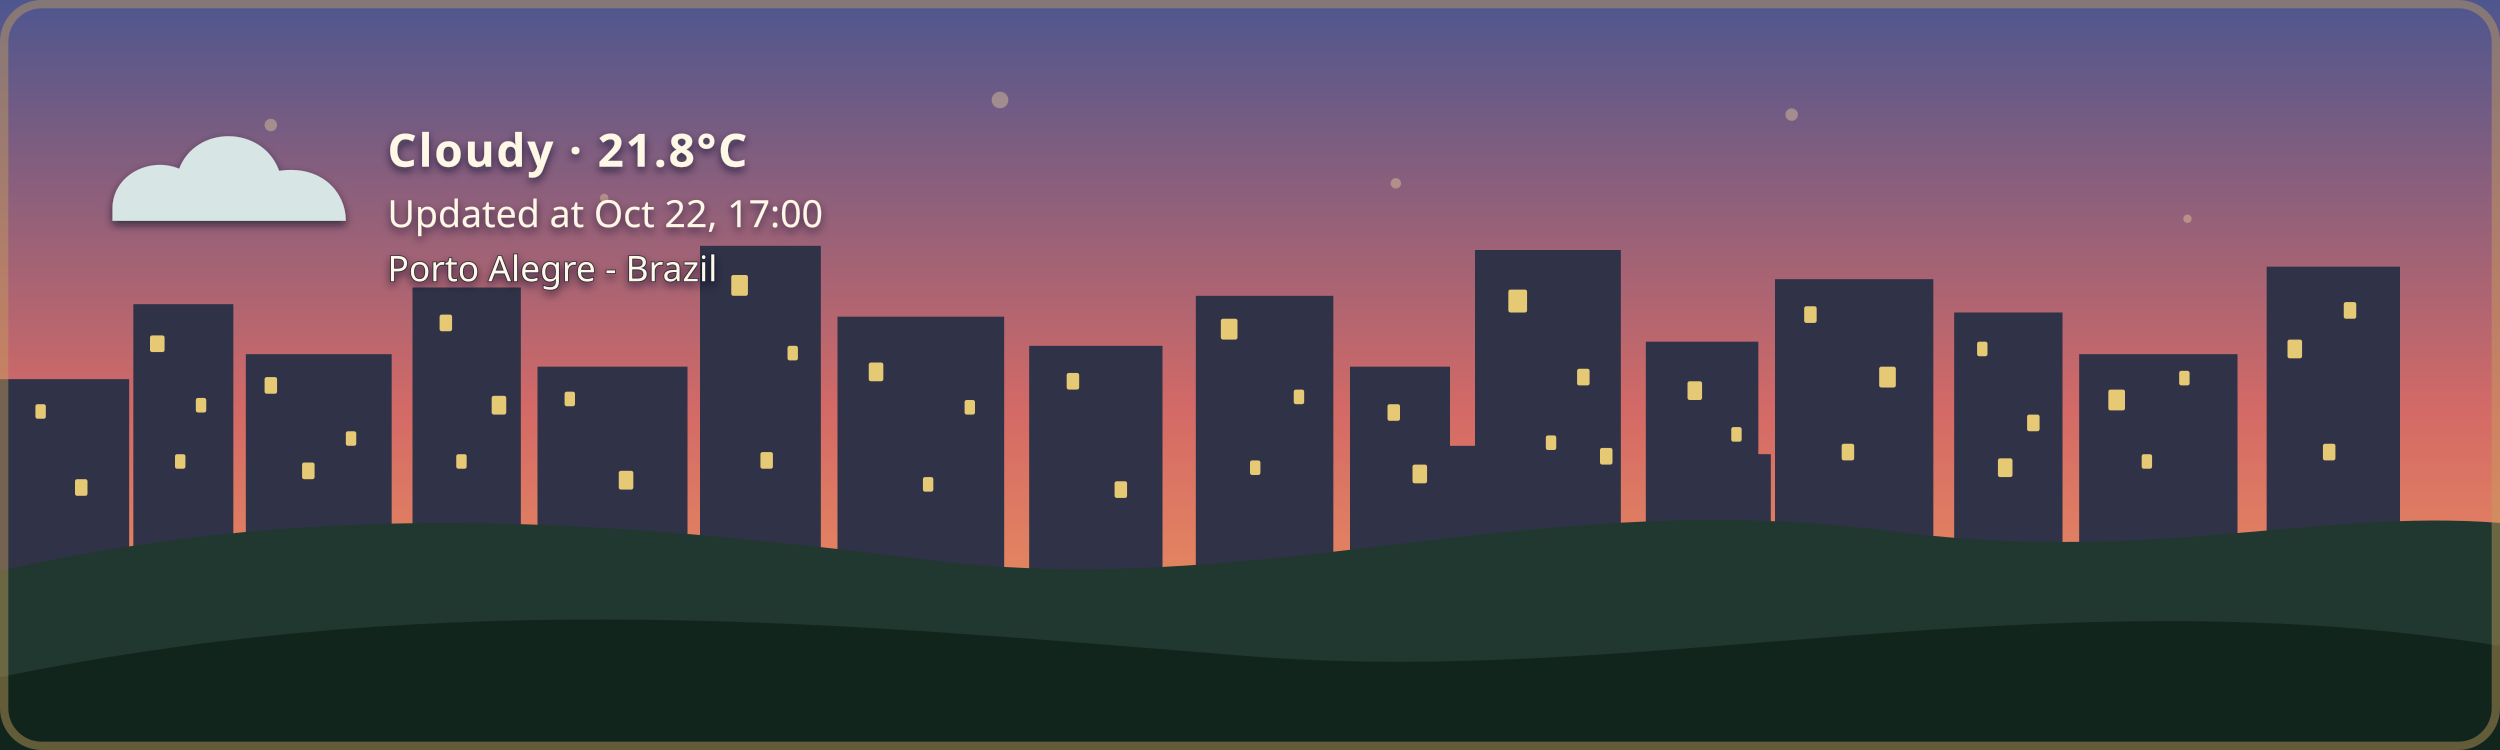
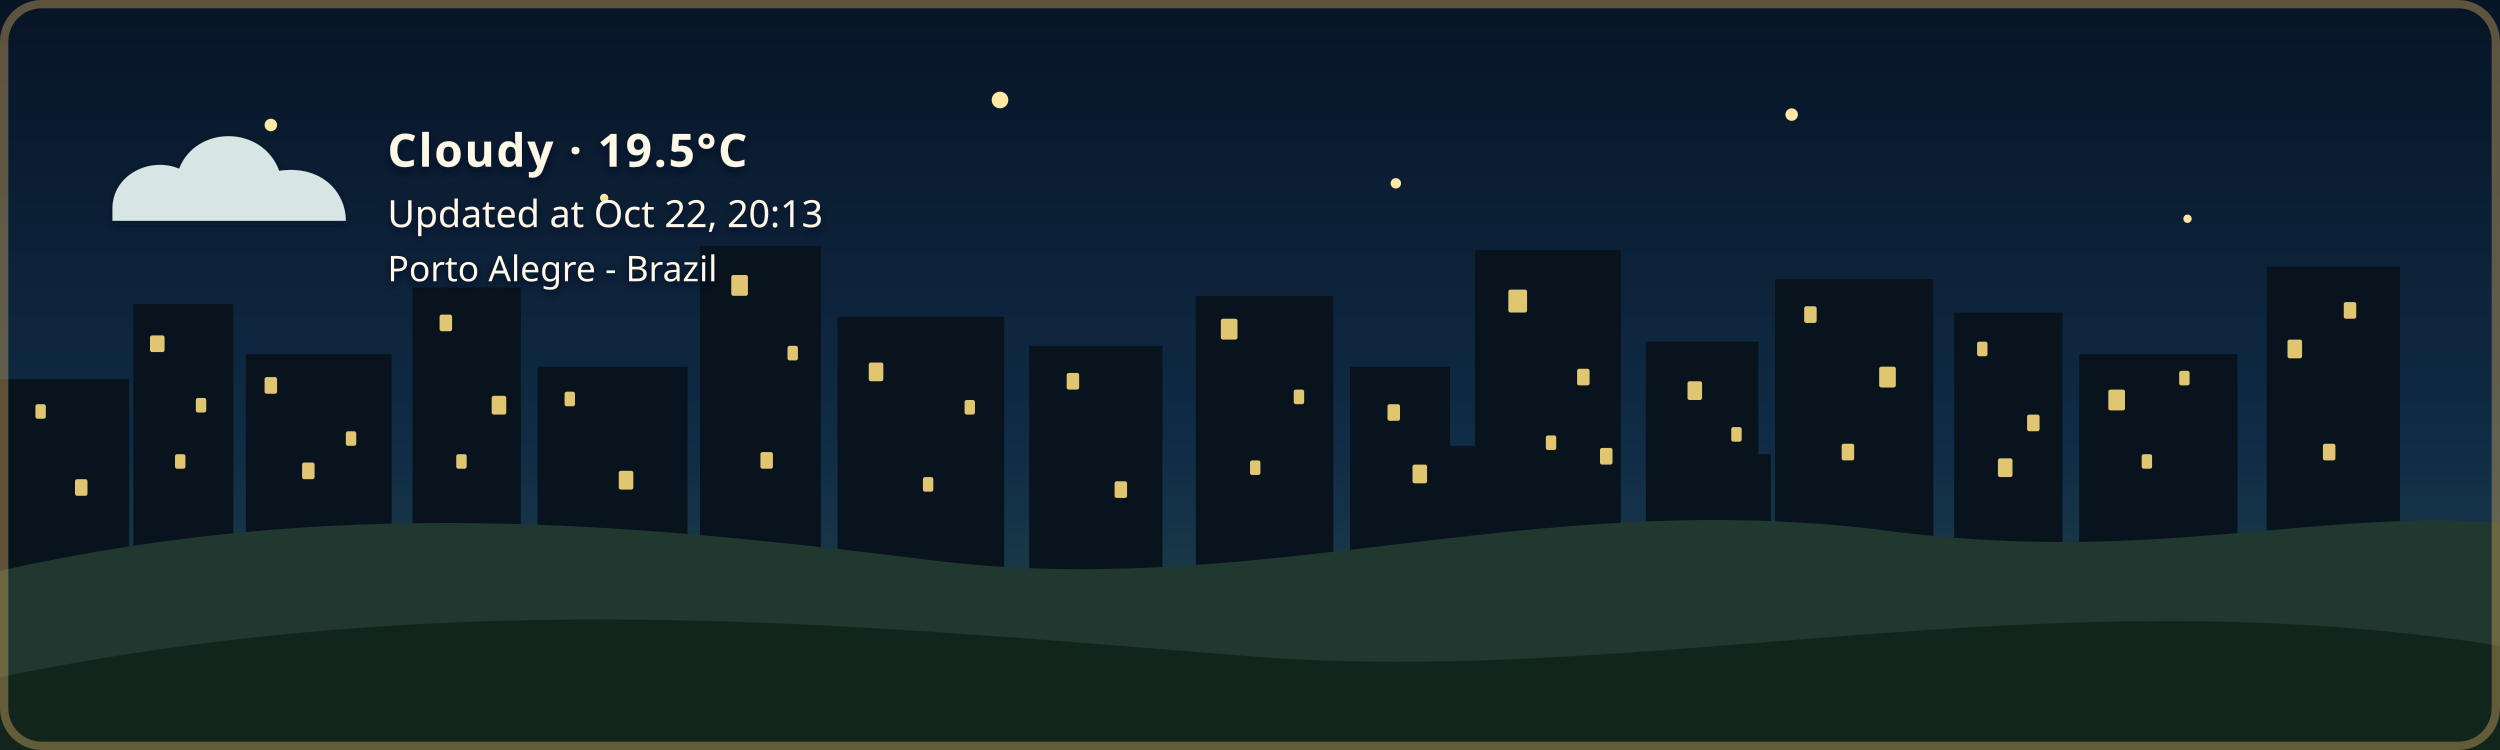
- <svg xmlns="http://www.w3.org/2000/svg" width="1200" height="360" viewBox="0 0 1200 360" role="img" aria-labelledby="title description" class="github-time-sunset weather-cloudy alert-none" data-temperature="21.8°C" lang="en-US">
+ <svg xmlns="http://www.w3.org/2000/svg" width="1200" height="360" viewBox="0 0 1200 360" role="img" aria-labelledby="title description" class="github-time-night weather-cloudy alert-none" data-temperature="19.5°C" lang="en-US">
  <defs>
    <linearGradient id="daySky" x1="0" y1="0" x2="0" y2="1">
      <stop offset="0%" stop-color="#87c9e8" />
      <stop offset="65%" stop-color="#f6d99a" />
      <stop offset="100%" stop-color="#f4b66e" />
    </linearGradient>
    <linearGradient id="sunsetSky" x1="0" y1="0" x2="0" y2="1">
      <stop offset="0%" stop-color="#4d568f" />
      <stop offset="55%" stop-color="#d46a66" />
      <stop offset="100%" stop-color="#f4a259" />
    </linearGradient>
    <linearGradient id="nightSky" x1="0" y1="0" x2="0" y2="1">
      <stop offset="0%" stop-color="#071426" />
      <stop offset="60%" stop-color="#102c46" />
      <stop offset="100%" stop-color="#244b4a" />
    </linearGradient>
    <linearGradient id="dawnSky" x1="0" y1="0" x2="0" y2="1">
      <stop offset="0%" stop-color="#766b9f" />
      <stop offset="55%" stop-color="#d7939b" />
      <stop offset="100%" stop-color="#f4c280" />
    </linearGradient>
    <radialGradient id="weatherSunFill" cx="35%" cy="30%" r="72%">
      <stop offset="0%" stop-color="#fff4b8" />
      <stop offset="58%" stop-color="#ffdc7a" />
      <stop offset="100%" stop-color="#f2b84f" />
    </radialGradient>
    <linearGradient id="weatherMoonFill" x1="0" y1="0" x2="1" y2="1">
      <stop offset="0%" stop-color="#fff4bd" />
      <stop offset="62%" stop-color="#ffe08a" />
      <stop offset="100%" stop-color="#e9b957" />
    </linearGradient>
    <filter id="weatherContentShadow" x="-20" y="-20" width="500" height="180" filterUnits="userSpaceOnUse">
      <feGaussianBlur in="SourceAlpha" stdDeviation="2" result="shadowBlur" />
      <feOffset in="shadowBlur" dx="0" dy="2" result="shadowOffset" />
      <feFlood flood-color="#071426" flood-opacity="0.65" result="shadowColor" />
      <feComposite in="shadowColor" in2="shadowOffset" operator="in" result="shadow" />
      <feMerge>
        <feMergeNode in="shadow" />
        <feMergeNode in="SourceGraphic" />
      </feMerge>
    </filter>
  </defs>
  <style>
    /* The sky state is updated by the GitHub Action based on local time. */

    .sky {
      animation: none !important;
    }

    .github-time-day .day-sky,
    .github-time-sunset .sunset-sky,
    .github-time-night .night-sky,
    .github-time-dawn .dawn-sky {
      opacity: 1;
    }

    .github-time-day .sunset-sky,
    .github-time-day .night-sky,
    .github-time-day .dawn-sky,
    .github-time-sunset .day-sky,
    .github-time-sunset .night-sky,
    .github-time-sunset .dawn-sky,
    .github-time-night .day-sky,
    .github-time-night .sunset-sky,
    .github-time-night .dawn-sky,
    .github-time-dawn .day-sky,
    .github-time-dawn .sunset-sky,
    .github-time-dawn .night-sky {
      opacity: 0;
    }

    .github-time-day .day-sky,
    .github-time-sunset .sunset-sky,
    .github-time-night .night-sky,
    .github-time-dawn .dawn-sky {
      animation: sky-fade-in 2.5s ease both !important;
    }

    .weather-effect {
      display: none;
    }

    .github-time-night.weather-clear .weather-moon,
    .github-time-day.weather-clear .weather-sun,
    .github-time-sunset.weather-clear .weather-sun,
    .github-time-dawn.weather-clear .weather-sun,
    .weather-cloudy .weather-cloud,
    .weather-rain .weather-cloud,
    .weather-rain .weather-rainfall,
    .weather-wind-rain .weather-cloud,
    .weather-wind-rain .weather-wind,
    .weather-wind-rain .weather-wind-rainfall,
    .weather-storm .weather-cloud,
    .weather-storm .weather-rainfall,
    .weather-storm .weather-lightning,
    .weather-snow .weather-cloud,
    .weather-snow .weather-snowfall {
      display: block;
    }

    .weather-sun {
      transform-box: fill-box;
      transform-origin: center;
      animation: weather-pulse 4s ease-in-out infinite;
    }

    .weather-moon {
      animation: moon-glow 4s ease-in-out infinite;
    }

    .weather-cloud path {
      animation: cloud-drift 8s ease-in-out infinite alternate;
    }

    .weather-rainfall path {
      animation: rain-fall 1.4s linear infinite;
    }

    .weather-rainfall path:nth-child(2) {
      animation-delay: 0.35s;
    }

    .weather-rainfall path:nth-child(3) {
      animation-delay: 0.7s;
    }

    .weather-wind-rainfall path {
      animation: wind-rain-fall 1.15s linear infinite;
    }

    .weather-wind-rainfall path:nth-child(2) {
      animation-delay: 0.3s;
    }

    .weather-wind-rainfall path:nth-child(3) {
      animation-delay: 0.6s;
    }

    .weather-wind path {
      animation: wind-sweep 1.8s ease-in-out infinite;
    }

    .weather-wind path:nth-child(2) {
      animation-delay: 0.45s;
    }

    .weather-snowfall circle {
      animation: snow-fall 3s ease-in-out infinite;
    }

    .weather-snowfall circle:nth-child(2) {
      animation-delay: 1s;
    }

    .weather-snowfall circle:nth-child(3) {
      animation-delay: 2s;
    }

    .weather-lightning {
      animation: lightning-flash 4s ease-in-out infinite;
    }

    svg.github-time-day .city-back,
    svg.github-time-day .city-mid {
      fill: #36545a;
    }

    svg.github-time-sunset .city-back,
    svg.github-time-sunset .city-mid {
      fill: #303247;
    }

    svg.github-time-night .city-back,
    svg.github-time-night .city-mid {
      fill: #08131d;
    }

    svg.github-time-dawn .city-back,
    svg.github-time-dawn .city-mid {
      fill: #404158;
    }

    .city-window {
      opacity: 0;
      fill: #f8d97a;
    }

    svg.github-time-night .city-window,
    svg.github-time-dawn .city-window,
    svg.github-time-sunset .city-window {
      opacity: 0.9;
    }

    .city-window rect {
      animation: city-window-toggle-a 20s steps(1, end) infinite;
    }

    .city-window rect:nth-child(3n) {
      animation-name: city-window-toggle-b;
      animation-delay: -4s;
    }

    .city-window rect:nth-child(4n) {
      animation-name: city-window-toggle-c;
      animation-delay: -9s;
    }

    .city-window rect:nth-child(5n) {
      animation-name: city-window-toggle-d;
      animation-delay: -13s;
    }

    .city-window rect:nth-child(7n) {
      animation-name: city-window-toggle-e;
      animation-delay: -17s;
    }

    #weather-alert-level,
    #weather-alert-detail {
      display: none;
    }

    svg.alert-yellow #weather-alert-level,
    svg.alert-yellow #weather-alert-detail,
    svg.alert-orange #weather-alert-level,
    svg.alert-orange #weather-alert-detail,
    svg.alert-red #weather-alert-level,
    svg.alert-red #weather-alert-detail {
      display: block;
    }

    svg.alert-yellow #weather-alert-level {
      fill: #f4d35e;
    }

    svg.alert-yellow #weather-alert-detail {
      fill: #fff3b3;
    }

    svg.alert-orange #weather-alert-level {
      fill: #f9a74f;
    }

    svg.alert-orange #weather-alert-detail {
      fill: #ffd0a0;
    }

    svg.alert-red #weather-alert-level {
      fill: #ff675c;
    }

    svg.alert-red #weather-alert-detail {
      fill: #ffc2bf;
    }

    #weather-description,
    #weather-time,
    #weather-alert-level,
    #weather-alert-detail,
    #weather-location {
      animation: info-fade-in 1.5s ease both;
      font-family: sans-serif;
    }

    #weather-description {
      letter-spacing: 0.04em;
    }

    @keyframes sky-fade-in {
      from {
        opacity: 0;
      }

      to {
        opacity: 1;
      }
    }

    @keyframes info-fade-in {
      from {
        opacity: 0;
        transform: translateY(6px);
      }

      to {
        opacity: 1;
        transform: translateY(0);
      }
    }

    @keyframes weather-pulse {
      0%,
      100% {
        opacity: 0.85;
        transform: scale(0.96);
      }

      50% {
        opacity: 1;
        transform: scale(1.04);
      }
    }

    @keyframes moon-glow {
      0%,
      100% {
        opacity: 0.8;
      }

      50% {
        opacity: 1;
      }
    }

    @keyframes cloud-drift {
      from {
        transform: translateX(-5px);
      }

      to {
        transform: translateX(8px);
      }
    }

    @keyframes rain-fall {
      0% {
        opacity: 0;
        transform: translateY(-7px);
      }

      25%,
      75% {
        opacity: 1;
      }

      100% {
        opacity: 0;
        transform: translateY(10px);
      }
    }

    @keyframes wind-rain-fall {
      0% {
        opacity: 0;
        transform: translate(-6px, -5px);
      }

      25%,
      75% {
        opacity: 1;
      }

      100% {
        opacity: 0;
        transform: translate(8px, 10px);
      }
    }

    @keyframes wind-sweep {
      0%,
      100% {
        opacity: 0.3;
        transform: translateX(-7px);
      }

      50% {
        opacity: 1;
        transform: translateX(6px);
      }
    }

    @keyframes snow-fall {
      0%,
      100% {
        opacity: 0.35;
        transform: translateY(-5px);
      }

      50% {
        opacity: 1;
        transform: translate(5px, 8px);
      }
    }

    @keyframes lightning-flash {
      0%,
      88%,
      100% {
        opacity: 0;
      }

      90%,
      93% {
        opacity: 1;
      }
    }

    @keyframes city-window-toggle-a {
      0%,
      19%,
      61%,
      100% {
        opacity: 1;
      }

      20%,
      60% {
        opacity: 0;
      }
    }

    @keyframes city-window-toggle-b {
      0%,
      34%,
      76%,
      100% {
        opacity: 0;
      }

      35%,
      75% {
        opacity: 1;
      }
    }

    @keyframes city-window-toggle-c {
      0%,
      24%,
      46%,
      100% {
        opacity: 1;
      }

      25%,
      45% {
        opacity: 0;
      }
    }

    @keyframes city-window-toggle-d {
      0%,
      49%,
      86%,
      100% {
        opacity: 1;
      }

      50%,
      85% {
        opacity: 0;
      }
    }

    @keyframes city-window-toggle-e {
      0%,
      14%,
      56%,
      100% {
        opacity: 0;
      }

      15%,
      55% {
        opacity: 1;
      }
    }

    .stars {
      opacity: 0;
    }

    .github-time-sunset .stars,
    .github-time-dawn .stars {
      opacity: 0.35;
    }

    .github-time-night .stars {
      opacity: 1;
    }

    .star {
      animation: twinkle 2.5s ease-in-out infinite;
      transform-box: fill-box;
      transform-origin: center;
    }

    .star:nth-child(2) {
      animation-delay: 0.5s;
    }

    .star:nth-child(3) {
      animation-delay: 1s;
    }

    .star:nth-child(4) {
      animation-delay: 1.5s;
    }

    @keyframes twinkle {
      0%,
      100% {
        opacity: 0.25;
        transform: scale(0.8);
      }

      50% {
        opacity: 1;
        transform: scale(1.25);
      }
    }

    /*
     * Disable animations when the visitor has requested reduced motion.
     */
    @media (prefers-reduced-motion: reduce) {
      .sky,
      .stars,
      .star,
      .weather-sun,
      .weather-moon,
      .weather-cloud path,
      .weather-rainfall path,
      .weather-wind-rainfall path,
      .weather-wind path,
      .weather-snowfall circle,
      .weather-lightning,
      .city-window rect,
      #weather-description,
      #weather-time,
      #weather-alert-level,
      #weather-alert-detail,
      #weather-location {
        animation: none !important;
      }
    }
  </style>
  <g id="skies">
    <rect class="sky day-sky" width="1200" height="360" fill="url(#daySky)" />
    <rect class="sky sunset-sky" width="1200" height="360" fill="url(#sunsetSky)" />
    <rect class="sky night-sky" width="1200" height="360" fill="url(#nightSky)" />
    <rect class="sky dawn-sky" width="1200" height="360" fill="url(#dawnSky)" />
  </g>
  <g class="stars" fill="#ffe8a3">
    <circle class="star" cx="130" cy="60" r="3" />
    <circle class="star" cx="290" cy="95" r="2" />
    <circle class="star" cx="480" cy="48" r="4" />
    <circle class="star" cx="670" cy="88" r="2.5" />
    <circle class="star" cx="860" cy="55" r="3" />
    <circle class="star" cx="1050" cy="105" r="2" />
  </g>
  <g class="city-shape">
    <g class="city-back">
      <rect x="0" y="182" width="62" height="94" />
      <rect x="64" y="146" width="48" height="130" />
      <rect x="118" y="170" width="70" height="106" />
      <rect x="198" y="138" width="52" height="138" />
      <rect x="258" y="176" width="72" height="100" />
      <rect x="336" y="118" width="58" height="158" />
      <rect x="402" y="152" width="80" height="124" />
      <rect x="494" y="166" width="64" height="110" />
      <rect x="574" y="142" width="66" height="134" />
      <rect x="648" y="176" width="48" height="100" />
      <rect x="708" y="120" width="70" height="156" />
      <rect x="790" y="164" width="54" height="112" />
      <rect x="852" y="134" width="76" height="142" />
      <rect x="938" y="150" width="52" height="126" />
      <rect x="998" y="170" width="76" height="106" />
      <rect x="1088" y="128" width="64" height="148" />
    </g>
    <g class="city-mid">
      <rect x="24" y="226" width="28" height="50" />
      <rect x="88" y="210" width="18" height="66" />
      <rect x="148" y="218" width="22" height="58" />
      <rect x="214" y="206" width="22" height="70" />
      <rect x="282" y="210" width="18" height="66" />
      <rect x="362" y="206" width="22" height="70" />
      <rect x="430" y="220" width="18" height="56" />
      <rect x="528" y="220" width="20" height="56" />
      <rect x="606" y="214" width="22" height="62" />
      <rect x="690" y="214" width="18" height="62" />
      <rect x="754" y="208" width="18" height="68" />
      <rect x="830" y="218" width="20" height="58" />
      <rect x="892" y="214" width="18" height="62" />
      <rect x="960" y="224" width="18" height="52" />
      <rect x="1018" y="218" width="22" height="58" />
      <rect x="1108" y="210" width="18" height="66" />
    </g>
    <g class="city-window">
      <rect x="17" y="194" width="5" height="7" rx="1" />
      <rect x="36" y="230" width="6" height="8" rx="1" />
      <rect x="72" y="161" width="7" height="8" rx="1" />
      <rect x="84" y="218" width="5" height="7" rx="1" />
      <rect x="94" y="191" width="5" height="7" rx="1" />
      <rect x="127" y="181" width="6" height="8" rx="1" />
      <rect x="145" y="222" width="6" height="8" rx="1" />
      <rect x="166" y="207" width="5" height="7" rx="1" />
      <rect x="211" y="151" width="6" height="8" rx="1" />
      <rect x="219" y="218" width="5" height="7" rx="1" />
      <rect x="236" y="190" width="7" height="9" rx="1" />
      <rect x="271" y="188" width="5" height="7" rx="1" />
      <rect x="297" y="226" width="7" height="9" rx="1" />
      <rect x="351" y="132" width="8" height="10" rx="1" />
      <rect x="365" y="217" width="6" height="8" rx="1" />
      <rect x="378" y="166" width="5" height="7" rx="1" />
      <rect x="417" y="174" width="7" height="9" rx="1" />
      <rect x="443" y="229" width="5" height="7" rx="1" />
      <rect x="463" y="192" width="5" height="7" rx="1" />
      <rect x="512" y="179" width="6" height="8" rx="1" />
      <rect x="535" y="231" width="6" height="8" rx="1" />
      <rect x="586" y="153" width="8" height="10" rx="1" />
      <rect x="600" y="221" width="5" height="7" rx="1" />
      <rect x="621" y="187" width="5" height="7" rx="1" />
      <rect x="666" y="194" width="6" height="8" rx="1" />
      <rect x="678" y="223" width="7" height="9" rx="1" />
      <rect x="724" y="139" width="9" height="11" rx="1" />
      <rect x="742" y="209" width="5" height="7" rx="1" />
      <rect x="757" y="177" width="6" height="8" rx="1" />
      <rect x="768" y="215" width="6" height="8" rx="1" />
      <rect x="810" y="183" width="7" height="9" rx="1" />
      <rect x="831" y="205" width="5" height="7" rx="1" />
      <rect x="866" y="147" width="6" height="8" rx="1" />
      <rect x="884" y="213" width="6" height="8" rx="1" />
      <rect x="902" y="176" width="8" height="10" rx="1" />
      <rect x="949" y="164" width="5" height="7" rx="1" />
      <rect x="959" y="220" width="7" height="9" rx="1" />
      <rect x="973" y="199" width="6" height="8" rx="1" />
      <rect x="1012" y="187" width="8" height="10" rx="1" />
      <rect x="1028" y="218" width="5" height="7" rx="1" />
      <rect x="1046" y="178" width="5" height="7" rx="1" />
      <rect x="1098" y="163" width="7" height="9" rx="1" />
      <rect x="1115" y="213" width="6" height="8" rx="1" />
      <rect x="1125" y="145" width="6" height="8" rx="1" />
    </g>
  </g>
  <g transform="translate(54 48)" filter="url(#weatherContentShadow)">
    <g class="weather-effect weather-sun">
      <circle cx="34" cy="34" r="23" fill="url(#weatherSunFill)" />
      <g stroke="#ffd66f" stroke-width="4" stroke-linecap="round">
        <path d="M 34 0 V 8" />
        <path d="M 34 60 V 68" />
        <path d="M 0 34 H 8" />
        <path d="M 60 34 H 68" />
        <path d="M 10 10 L 16 16" />
        <path d="M 52 52 L 58 58" />
        <path d="M 58 10 L 52 16" />
        <path d="M 16 52 L 10 58" />
      </g>
    </g>
    <g class="weather-effect weather-moon">
      <path d="M 54 4 C 38 7, 26 20, 26 36 C 26 53, 39 66, 56 66 C 65 66, 74 62, 80 56 C 76 57, 72 58, 68 58 C 51 58, 38 45, 38 28 C 38 18, 44 9, 54 4 Z" fill="url(#weatherMoonFill)" />
    </g>
    <g class="weather-effect weather-cloud" fill="#d7e5e5">
      <path d="M 0 52 C 0 36, 18 27, 32 33 C 40 12, 72 12, 80 34 C 100 31, 112 44, 112 58 H 0 Z" />
    </g>
    <g class="weather-effect weather-rainfall" stroke="#b9e3ed" stroke-width="4" stroke-linecap="round">
      <path d="M 22 72 l -7 17" />
      <path d="M 52 72 l -7 17" />
      <path d="M 82 72 l -7 17" />
    </g>
    <g class="weather-effect weather-wind-rainfall" stroke="#b9e3ed" stroke-width="4" stroke-linecap="round">
      <path d="M 50 70 l -10 19" />
      <path d="M 75 70 l -10 19" />
      <path d="M 100 70 l -10 19" />
    </g>
    <g class="weather-effect weather-wind" fill="none" stroke="#eef8ff" stroke-width="3.5" stroke-linecap="round">
      <path d="M 2 73 C 12 68, 22 68, 32 72" />
      <path d="M 2 88 C 13 83, 24 83, 34 87" />
    </g>
    <g class="weather-effect weather-lightning" fill="#ffe37b">
      <path d="M 62 68 l -14 27 h 12 l -7 20 l 24 -31 h -13 z" />
    </g>
    <g class="weather-effect weather-snowfall" fill="#eef8ff">
      <circle cx="22" cy="78" r="4" />
      <circle cx="52" cy="91" r="4" />
      <circle cx="82" cy="78" r="4" />
    </g>
-     <text id="weather-description" x="132" y="32" fill="#fff8e7" font-family="sans-serif" font-size="22" font-weight="600">Cloudy · 21.8°C</text>
-     <text id="weather-time" x="132" y="61" fill="#fff8e7" font-family="sans-serif" font-size="18">Updated at Oct 22, 17:00</text>
+     <text id="weather-description" x="132" y="32" fill="#fff8e7" font-family="sans-serif" font-size="22" font-weight="600">Cloudy · 19.5°C</text>
+     <text id="weather-time" x="132" y="61" fill="#fff8e7" font-family="sans-serif" font-size="18">Updated at Oct 22, 20:13</text>
    <text id="weather-alert-level" x="132" y="87" fill="#eaf3ff" font-family="sans-serif" font-size="12" font-weight="700" letter-spacing="1.8" />
    <text id="weather-alert-detail" x="132" y="108" fill="#eef7ff" font-family="sans-serif" font-size="14" opacity="0.9" />
    <text id="weather-location" x="132" y="87" fill="#fff8e7" stroke="#071426" stroke-width="0.8" stroke-opacity="0.65" paint-order="stroke fill" font-family="sans-serif" font-size="17" font-weight="500">Porto Alegre - Brazil</text>
  </g>
  <path d="       M 0 274       C 160 238, 300 251, 440 268       C 600 290, 730 234, 900 254       C 1030 272, 1110 244, 1200 251       L 1200 360       L 0 360       Z     " fill="#20382f" />
  <path d="       M 0 325       C 220 280, 410 300, 600 315       C 790 330, 980 275, 1200 310       L 1200 360       L 0 360       Z     " fill="#12251d" />
  <rect x="2" y="2" width="1196" height="356" rx="18" fill="none" stroke="#c6a15b" stroke-width="4" stroke-opacity="0.45" />
</svg>
